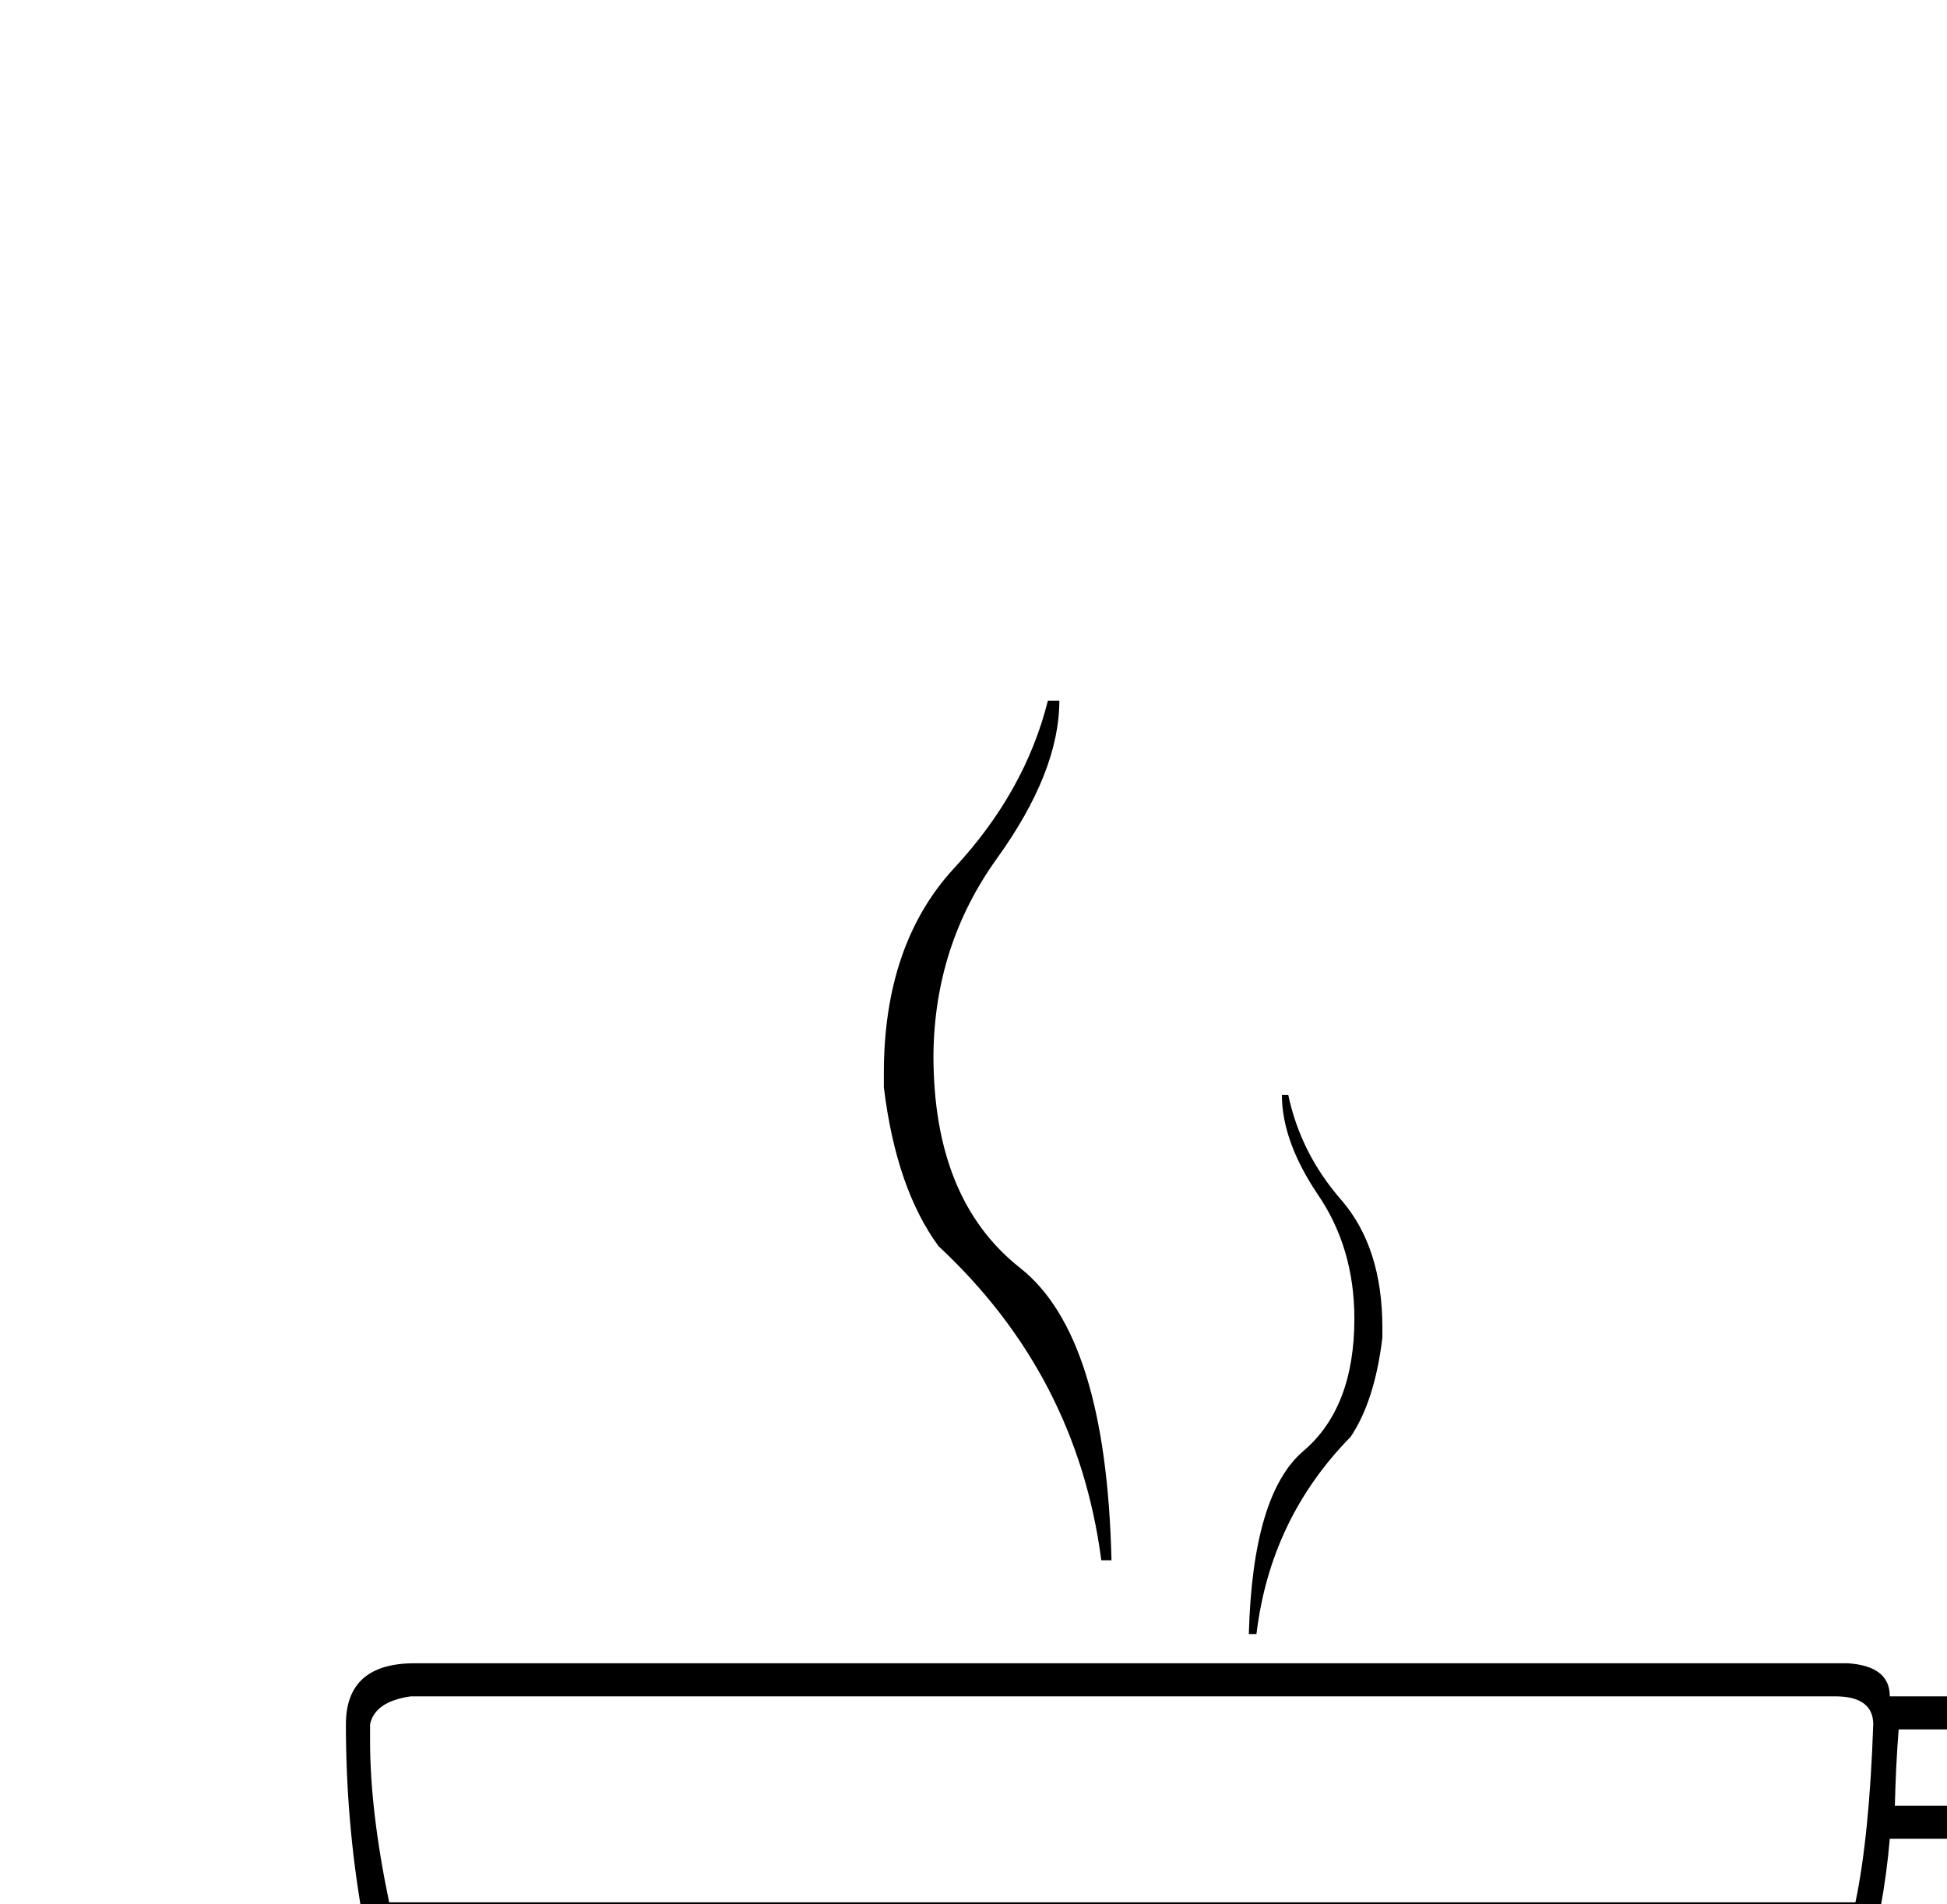
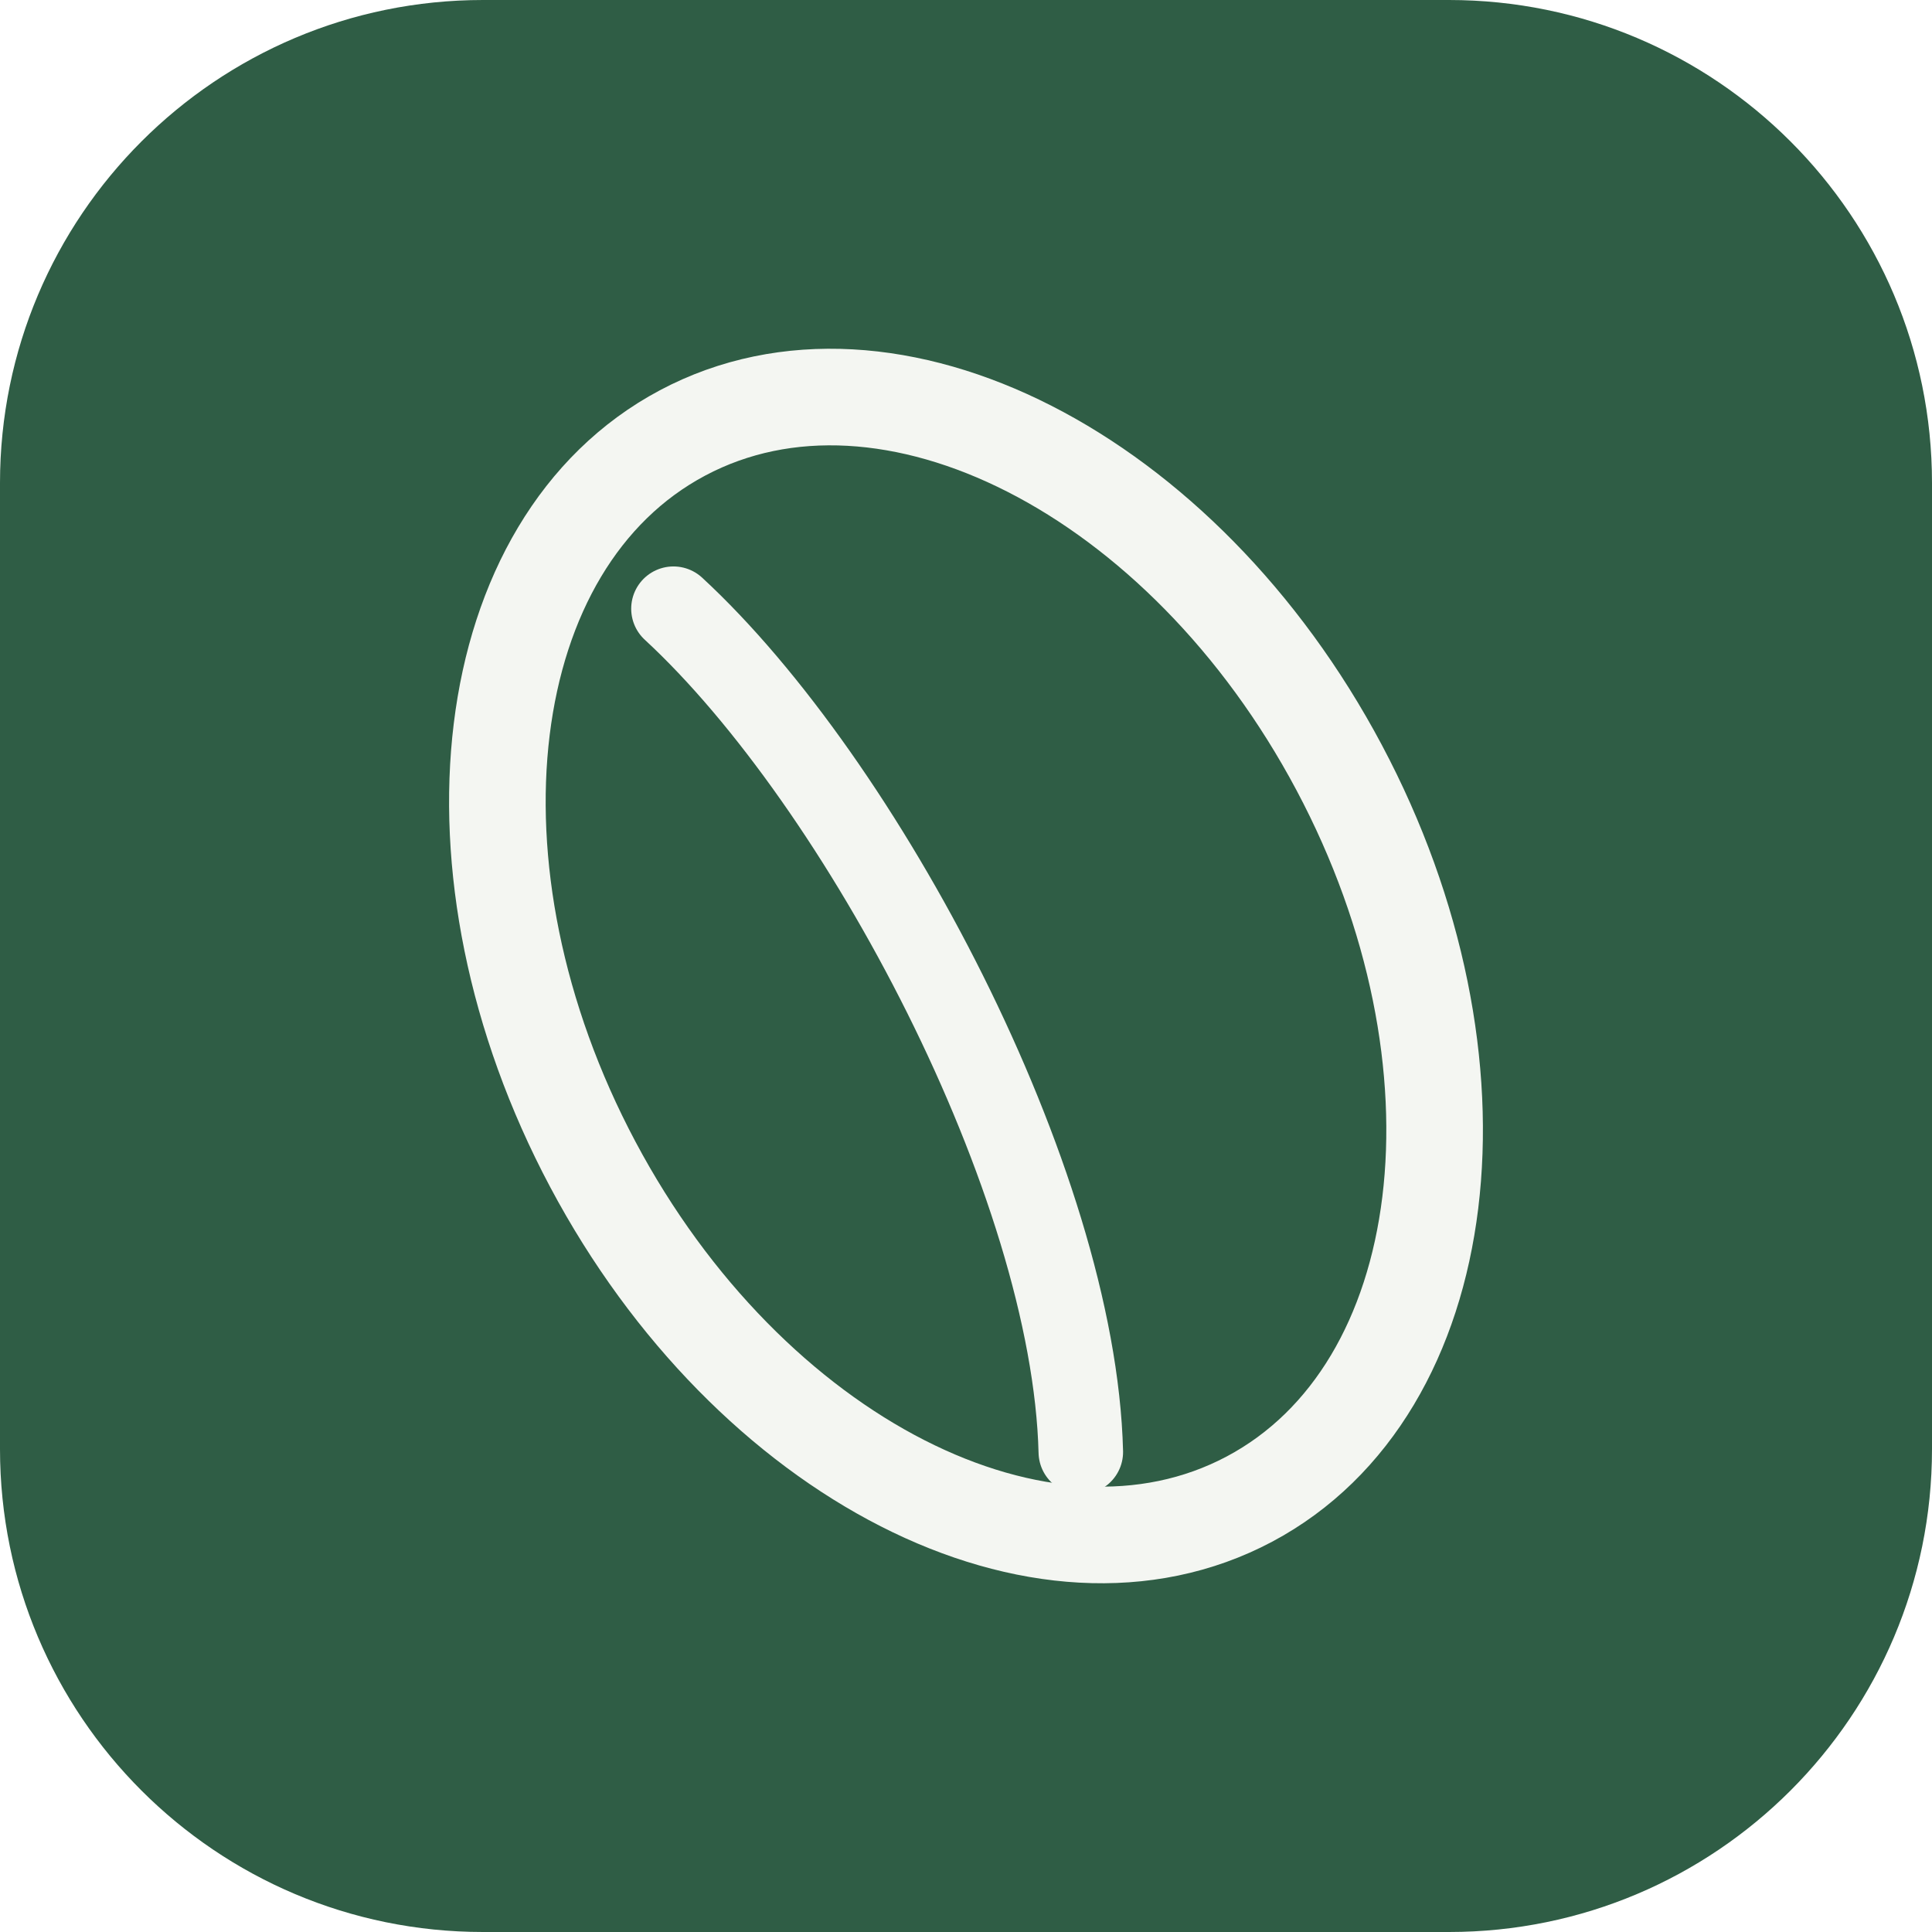
- <svg xmlns="http://www.w3.org/2000/svg">
-   <text y="32" font-size="32">☕</text>
+ <svg xmlns="http://www.w3.org/2000/svg" viewBox="0 0 32 32">
+   <rect width="32" height="32" rx="8" fill="#2f5d45" />
+   <ellipse cx="16" cy="16" rx="7" ry="10" fill="none" stroke="#f4f6f2" stroke-width="1.6" transform="rotate(-28 16 16)" />
+   <path d="M14.5 8.5c1.4 4 1.4 11.5-0.6 15.5" fill="none" stroke="#f4f6f2" stroke-width="1.4" stroke-linecap="round" transform="rotate(-28 16 16)" />
</svg>
